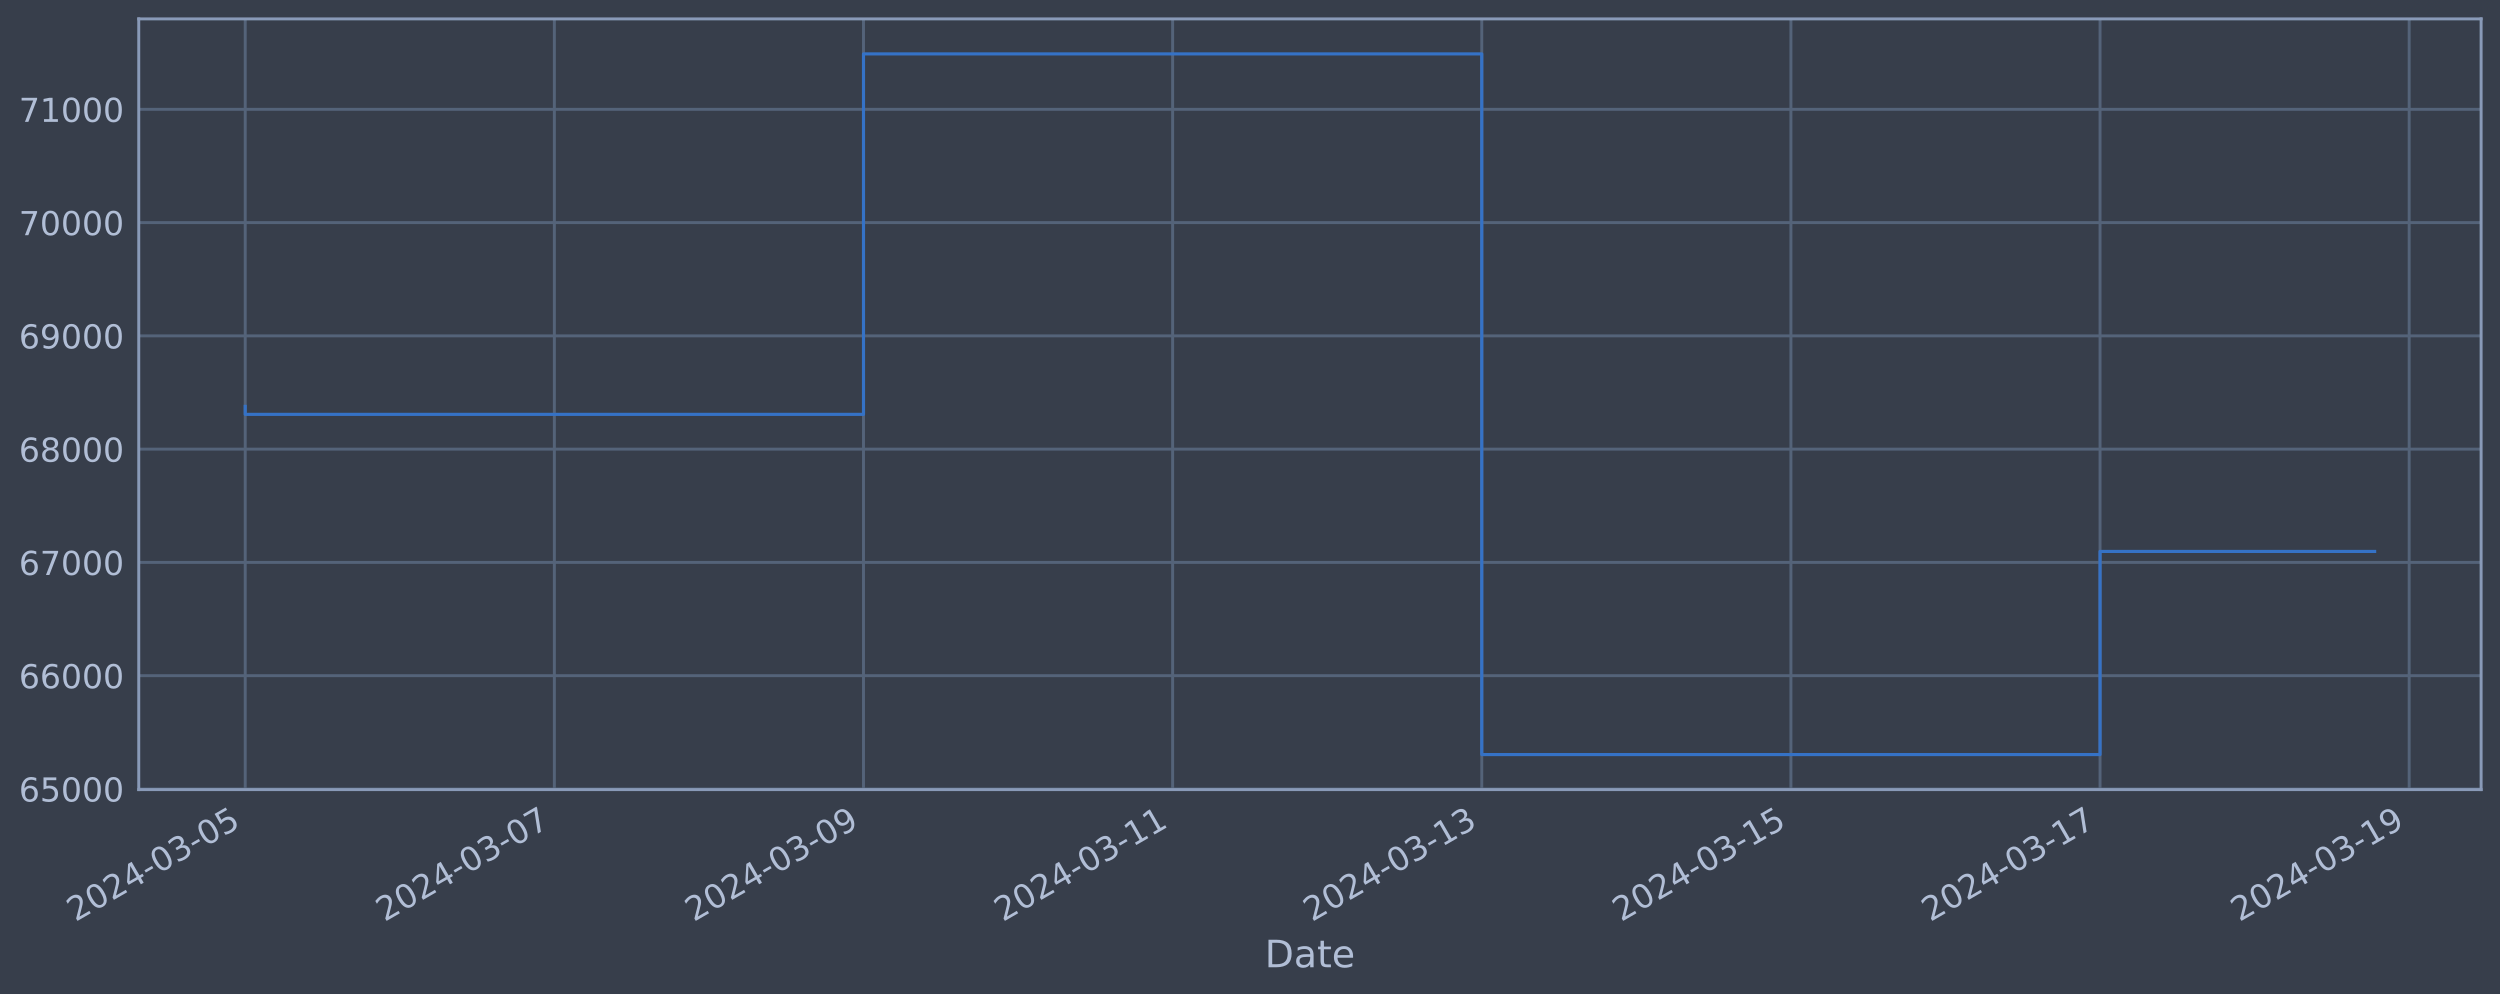
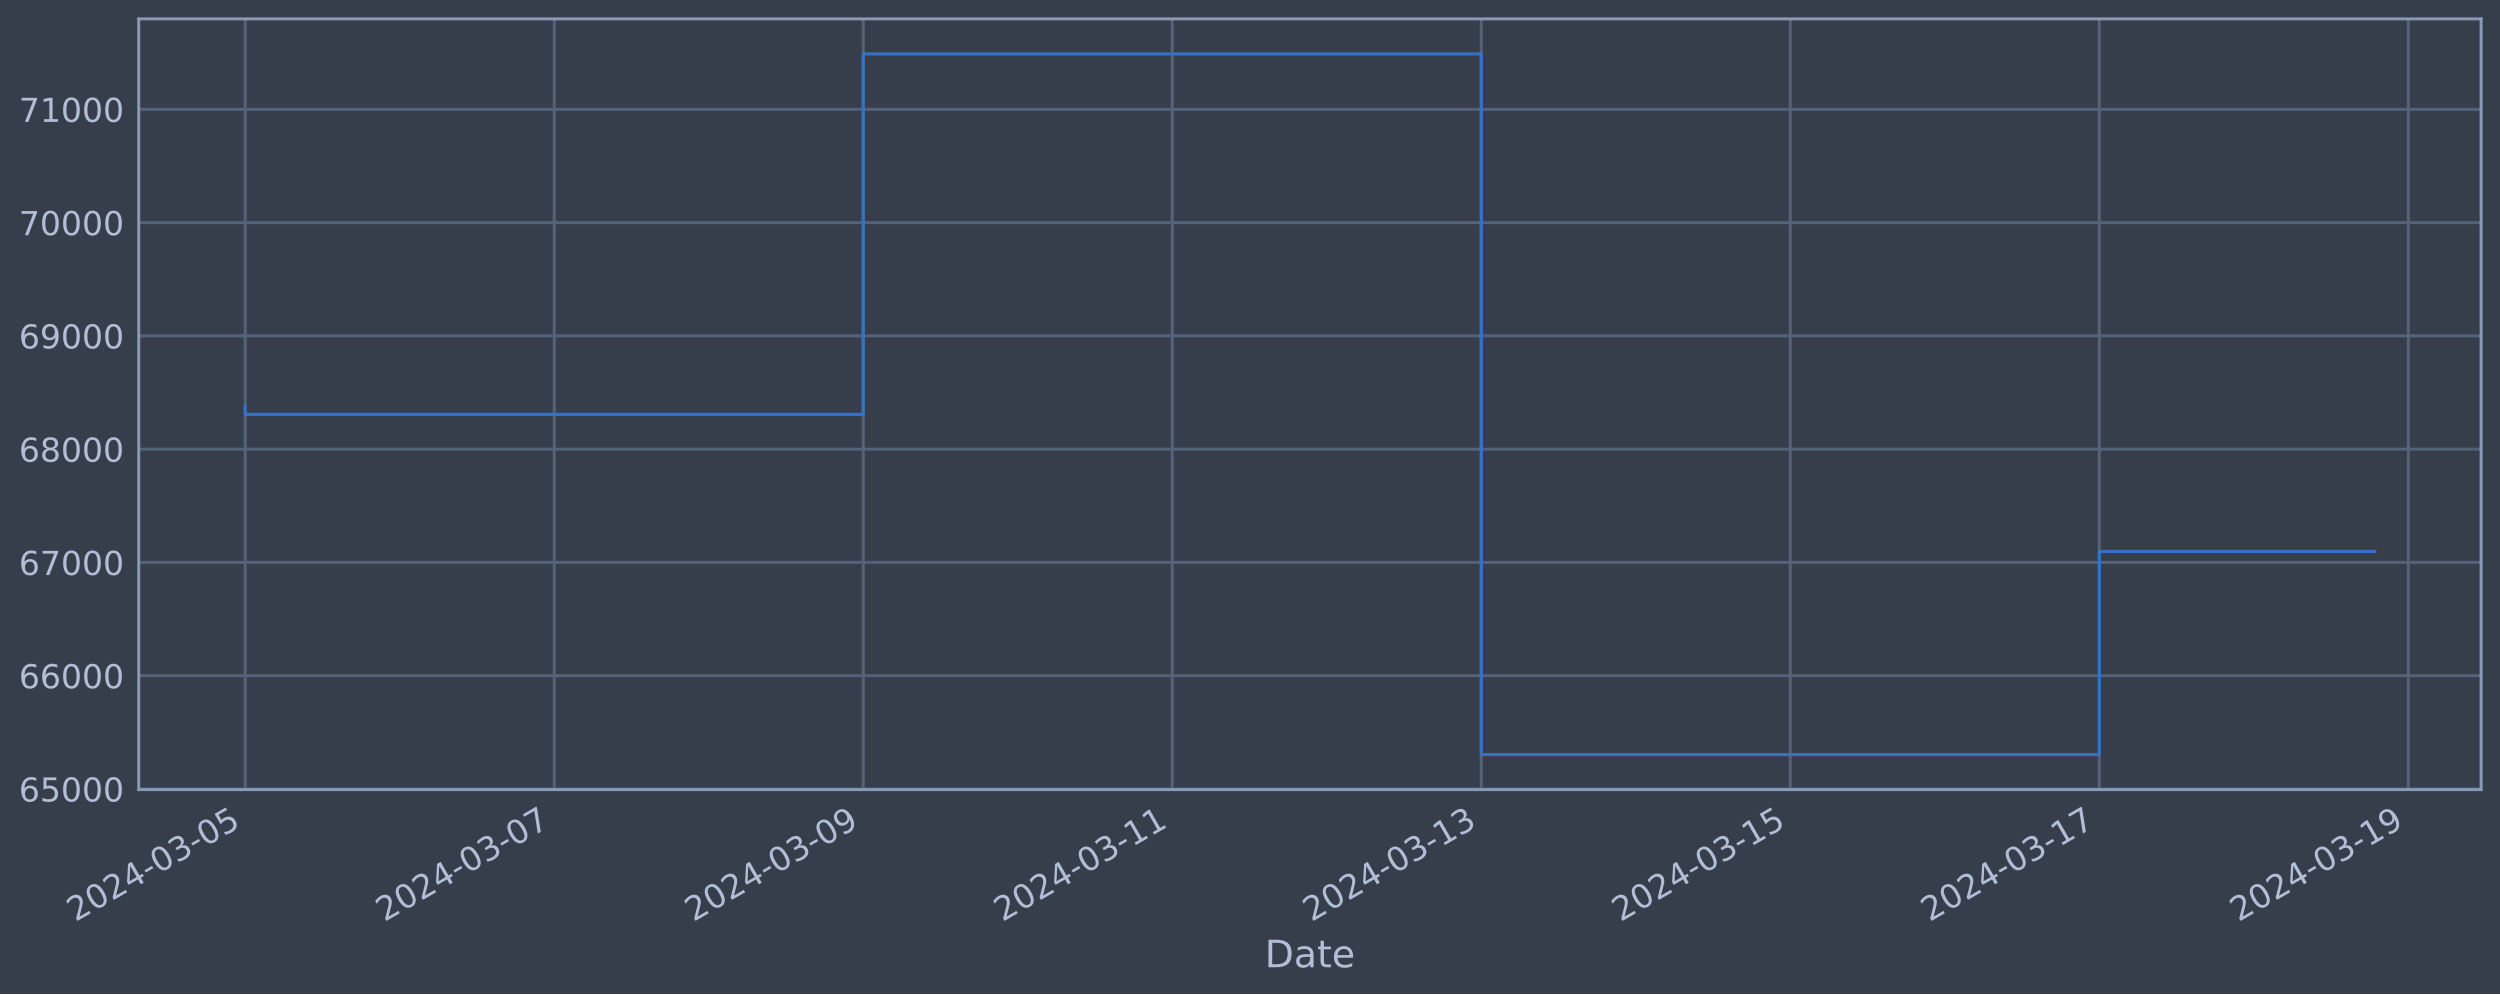
<svg xmlns="http://www.w3.org/2000/svg" xmlns:xlink="http://www.w3.org/1999/xlink" width="952.884pt" height="378.87pt" viewBox="0 0 952.884 378.87" version="1.1">
  <defs>
    <style type="text/css">*{stroke-linejoin: round; stroke-linecap: butt}</style>
  </defs>
  <g id="figure_1">
    <g id="patch_1">
      <path d="M 0 378.87  L 952.884 378.87  L 952.884 0  L 0 0  z " style="fill: #373e4b" />
    </g>
    <g id="axes_1">
      <g id="patch_2">
        <path d="M 52.884 300.96  L 945.684 300.96  L 945.684 7.2  L 52.884 7.2  z " style="fill: #373e4b" />
      </g>
      <g id="matplotlib.axis_1">
        <g id="xtick_1">
          <g id="line2d_1">
-             <path d="M 93.466 300.96  L 93.466 7.2  " clip-path="url(#p4c321e8f02)" style="fill: none; stroke: #546379; stroke-width: 1.12; stroke-linecap: square" />
+             <path d="M 93.466 300.96  L 93.466 7.2  " clip-path="url(#p2210b1b013)" style="fill: none; stroke: #546379; stroke-width: 1.12; stroke-linecap: square" />
          </g>
          <g id="line2d_2" />
          <g id="text_1">
            <g style="fill: #b1bed6" transform="translate(28.74006 351.4642) rotate(-30) scale(0.126 -0.126)">
              <defs>
                <path id="DejaVuSans-32" d="M 1228 531  L 3431 531  L 3431 0  L 469 0  L 469 531  Q 828 903 1448 1529  Q 2069 2156 2228 2338  Q 2531 2678 2651 2914  Q 2772 3150 2772 3378  Q 2772 3750 2511 3984  Q 2250 4219 1831 4219  Q 1534 4219 1204 4116  Q 875 4013 500 3803  L 500 4441  Q 881 4594 1212 4672  Q 1544 4750 1819 4750  Q 2544 4750 2975 4387  Q 3406 4025 3406 3419  Q 3406 3131 3298 2873  Q 3191 2616 2906 2266  Q 2828 2175 2409 1742  Q 1991 1309 1228 531  z " transform="scale(0.015625)" />
                <path id="DejaVuSans-30" d="M 2034 4250  Q 1547 4250 1301 3770  Q 1056 3291 1056 2328  Q 1056 1369 1301 889  Q 1547 409 2034 409  Q 2525 409 2770 889  Q 3016 1369 3016 2328  Q 3016 3291 2770 3770  Q 2525 4250 2034 4250  z M 2034 4750  Q 2819 4750 3233 4129  Q 3647 3509 3647 2328  Q 3647 1150 3233 529  Q 2819 -91 2034 -91  Q 1250 -91 836 529  Q 422 1150 422 2328  Q 422 3509 836 4129  Q 1250 4750 2034 4750  z " transform="scale(0.015625)" />
                <path id="DejaVuSans-34" d="M 2419 4116  L 825 1625  L 2419 1625  L 2419 4116  z M 2253 4666  L 3047 4666  L 3047 1625  L 3713 1625  L 3713 1100  L 3047 1100  L 3047 0  L 2419 0  L 2419 1100  L 313 1100  L 313 1709  L 2253 4666  z " transform="scale(0.015625)" />
                <path id="DejaVuSans-2d" d="M 313 2009  L 1997 2009  L 1997 1497  L 313 1497  L 313 2009  z " transform="scale(0.015625)" />
                <path id="DejaVuSans-33" d="M 2597 2516  Q 3050 2419 3304 2112  Q 3559 1806 3559 1356  Q 3559 666 3084 287  Q 2609 -91 1734 -91  Q 1441 -91 1130 -33  Q 819 25 488 141  L 488 750  Q 750 597 1062 519  Q 1375 441 1716 441  Q 2309 441 2620 675  Q 2931 909 2931 1356  Q 2931 1769 2642 2001  Q 2353 2234 1838 2234  L 1294 2234  L 1294 2753  L 1863 2753  Q 2328 2753 2575 2939  Q 2822 3125 2822 3475  Q 2822 3834 2567 4026  Q 2313 4219 1838 4219  Q 1578 4219 1281 4162  Q 984 4106 628 3988  L 628 4550  Q 988 4650 1302 4700  Q 1616 4750 1894 4750  Q 2613 4750 3031 4423  Q 3450 4097 3450 3541  Q 3450 3153 3228 2886  Q 3006 2619 2597 2516  z " transform="scale(0.015625)" />
                <path id="DejaVuSans-35" d="M 691 4666  L 3169 4666  L 3169 4134  L 1269 4134  L 1269 2991  Q 1406 3038 1543 3061  Q 1681 3084 1819 3084  Q 2600 3084 3056 2656  Q 3513 2228 3513 1497  Q 3513 744 3044 326  Q 2575 -91 1722 -91  Q 1428 -91 1123 -41  Q 819 9 494 109  L 494 744  Q 775 591 1075 516  Q 1375 441 1709 441  Q 2250 441 2565 725  Q 2881 1009 2881 1497  Q 2881 1984 2565 2268  Q 2250 2553 1709 2553  Q 1456 2553 1204 2497  Q 953 2441 691 2322  L 691 4666  z " transform="scale(0.015625)" />
              </defs>
              <use xlink:href="#DejaVuSans-32" />
              <use xlink:href="#DejaVuSans-30" x="63.623" />
              <use xlink:href="#DejaVuSans-32" x="127.246" />
              <use xlink:href="#DejaVuSans-34" x="190.869" />
              <use xlink:href="#DejaVuSans-2d" x="254.492" />
              <use xlink:href="#DejaVuSans-30" x="290.576" />
              <use xlink:href="#DejaVuSans-33" x="354.199" />
              <use xlink:href="#DejaVuSans-2d" x="417.822" />
              <use xlink:href="#DejaVuSans-30" x="453.906" />
              <use xlink:href="#DejaVuSans-35" x="517.529" />
            </g>
          </g>
        </g>
        <g id="xtick_2">
          <g id="line2d_3">
-             <path d="M 211.294 300.96  L 211.294 7.2  " clip-path="url(#p4c321e8f02)" style="fill: none; stroke: #546379; stroke-width: 1.12; stroke-linecap: square" />
+             <path d="M 211.247 300.96  L 211.247 7.2  " clip-path="url(#p2210b1b013)" style="fill: none; stroke: #546379; stroke-width: 1.12; stroke-linecap: square" />
          </g>
          <g id="line2d_4" />
          <g id="text_2">
-             <g style="fill: #b1bed6" transform="translate(146.5689 351.4642) rotate(-30) scale(0.126 -0.126)">
+             <g style="fill: #b1bed6" transform="translate(146.5214 351.4642) rotate(-30) scale(0.126 -0.126)">
              <defs>
                <path id="DejaVuSans-37" d="M 525 4666  L 3525 4666  L 3525 4397  L 1831 0  L 1172 0  L 2766 4134  L 525 4134  L 525 4666  z " transform="scale(0.015625)" />
              </defs>
              <use xlink:href="#DejaVuSans-32" />
              <use xlink:href="#DejaVuSans-30" x="63.623" />
              <use xlink:href="#DejaVuSans-32" x="127.246" />
              <use xlink:href="#DejaVuSans-34" x="190.869" />
              <use xlink:href="#DejaVuSans-2d" x="254.492" />
              <use xlink:href="#DejaVuSans-30" x="290.576" />
              <use xlink:href="#DejaVuSans-33" x="354.199" />
              <use xlink:href="#DejaVuSans-2d" x="417.822" />
              <use xlink:href="#DejaVuSans-30" x="453.906" />
              <use xlink:href="#DejaVuSans-37" x="517.529" />
            </g>
          </g>
        </g>
        <g id="xtick_3">
          <g id="line2d_5">
-             <path d="M 329.123 300.96  L 329.123 7.2  " clip-path="url(#p4c321e8f02)" style="fill: none; stroke: #546379; stroke-width: 1.12; stroke-linecap: square" />
+             <path d="M 329.028 300.96  L 329.028 7.2  " clip-path="url(#p2210b1b013)" style="fill: none; stroke: #546379; stroke-width: 1.12; stroke-linecap: square" />
          </g>
          <g id="line2d_6" />
          <g id="text_3">
-             <g style="fill: #b1bed6" transform="translate(264.3978 351.4642) rotate(-30) scale(0.126 -0.126)">
+             <g style="fill: #b1bed6" transform="translate(264.3028 351.4642) rotate(-30) scale(0.126 -0.126)">
              <defs>
                <path id="DejaVuSans-39" d="M 703 97  L 703 672  Q 941 559 1184 500  Q 1428 441 1663 441  Q 2288 441 2617 861  Q 2947 1281 2994 2138  Q 2813 1869 2534 1725  Q 2256 1581 1919 1581  Q 1219 1581 811 2004  Q 403 2428 403 3163  Q 403 3881 828 4315  Q 1253 4750 1959 4750  Q 2769 4750 3195 4129  Q 3622 3509 3622 2328  Q 3622 1225 3098 567  Q 2575 -91 1691 -91  Q 1453 -91 1209 -44  Q 966 3 703 97  z M 1959 2075  Q 2384 2075 2632 2365  Q 2881 2656 2881 3163  Q 2881 3666 2632 3958  Q 2384 4250 1959 4250  Q 1534 4250 1286 3958  Q 1038 3666 1038 3163  Q 1038 2656 1286 2365  Q 1534 2075 1959 2075  z " transform="scale(0.015625)" />
              </defs>
              <use xlink:href="#DejaVuSans-32" />
              <use xlink:href="#DejaVuSans-30" x="63.623" />
              <use xlink:href="#DejaVuSans-32" x="127.246" />
              <use xlink:href="#DejaVuSans-34" x="190.869" />
              <use xlink:href="#DejaVuSans-2d" x="254.492" />
              <use xlink:href="#DejaVuSans-30" x="290.576" />
              <use xlink:href="#DejaVuSans-33" x="354.199" />
              <use xlink:href="#DejaVuSans-2d" x="417.822" />
              <use xlink:href="#DejaVuSans-30" x="453.906" />
              <use xlink:href="#DejaVuSans-39" x="517.529" />
            </g>
          </g>
        </g>
        <g id="xtick_4">
          <g id="line2d_7">
-             <path d="M 446.952 300.96  L 446.952 7.2  " clip-path="url(#p4c321e8f02)" style="fill: none; stroke: #546379; stroke-width: 1.12; stroke-linecap: square" />
+             <path d="M 446.81 300.96  L 446.81 7.2  " clip-path="url(#p2210b1b013)" style="fill: none; stroke: #546379; stroke-width: 1.12; stroke-linecap: square" />
          </g>
          <g id="line2d_8" />
          <g id="text_4">
-             <g style="fill: #b1bed6" transform="translate(382.2267 351.4642) rotate(-30) scale(0.126 -0.126)">
+             <g style="fill: #b1bed6" transform="translate(382.0842 351.4642) rotate(-30) scale(0.126 -0.126)">
              <defs>
                <path id="DejaVuSans-31" d="M 794 531  L 1825 531  L 1825 4091  L 703 3866  L 703 4441  L 1819 4666  L 2450 4666  L 2450 531  L 3481 531  L 3481 0  L 794 0  L 794 531  z " transform="scale(0.015625)" />
              </defs>
              <use xlink:href="#DejaVuSans-32" />
              <use xlink:href="#DejaVuSans-30" x="63.623" />
              <use xlink:href="#DejaVuSans-32" x="127.246" />
              <use xlink:href="#DejaVuSans-34" x="190.869" />
              <use xlink:href="#DejaVuSans-2d" x="254.492" />
              <use xlink:href="#DejaVuSans-30" x="290.576" />
              <use xlink:href="#DejaVuSans-33" x="354.199" />
              <use xlink:href="#DejaVuSans-2d" x="417.822" />
              <use xlink:href="#DejaVuSans-31" x="453.906" />
              <use xlink:href="#DejaVuSans-31" x="517.529" />
            </g>
          </g>
        </g>
        <g id="xtick_5">
          <g id="line2d_9">
-             <path d="M 564.781 300.96  L 564.781 7.2  " clip-path="url(#p4c321e8f02)" style="fill: none; stroke: #546379; stroke-width: 1.12; stroke-linecap: square" />
+             <path d="M 564.591 300.96  L 564.591 7.2  " clip-path="url(#p2210b1b013)" style="fill: none; stroke: #546379; stroke-width: 1.12; stroke-linecap: square" />
          </g>
          <g id="line2d_10" />
          <g id="text_5">
-             <g style="fill: #b1bed6" transform="translate(500.0555 351.4642) rotate(-30) scale(0.126 -0.126)">
+             <g style="fill: #b1bed6" transform="translate(499.8656 351.4642) rotate(-30) scale(0.126 -0.126)">
              <use xlink:href="#DejaVuSans-32" />
              <use xlink:href="#DejaVuSans-30" x="63.623" />
              <use xlink:href="#DejaVuSans-32" x="127.246" />
              <use xlink:href="#DejaVuSans-34" x="190.869" />
              <use xlink:href="#DejaVuSans-2d" x="254.492" />
              <use xlink:href="#DejaVuSans-30" x="290.576" />
              <use xlink:href="#DejaVuSans-33" x="354.199" />
              <use xlink:href="#DejaVuSans-2d" x="417.822" />
              <use xlink:href="#DejaVuSans-31" x="453.906" />
              <use xlink:href="#DejaVuSans-33" x="517.529" />
            </g>
          </g>
        </g>
        <g id="xtick_6">
          <g id="line2d_11">
-             <path d="M 682.61 300.96  L 682.61 7.2  " clip-path="url(#p4c321e8f02)" style="fill: none; stroke: #546379; stroke-width: 1.12; stroke-linecap: square" />
+             <path d="M 682.372 300.96  L 682.372 7.2  " clip-path="url(#p2210b1b013)" style="fill: none; stroke: #546379; stroke-width: 1.12; stroke-linecap: square" />
          </g>
          <g id="line2d_12" />
          <g id="text_6">
-             <g style="fill: #b1bed6" transform="translate(617.8844 351.4642) rotate(-30) scale(0.126 -0.126)">
+             <g style="fill: #b1bed6" transform="translate(617.6469 351.4642) rotate(-30) scale(0.126 -0.126)">
              <use xlink:href="#DejaVuSans-32" />
              <use xlink:href="#DejaVuSans-30" x="63.623" />
              <use xlink:href="#DejaVuSans-32" x="127.246" />
              <use xlink:href="#DejaVuSans-34" x="190.869" />
              <use xlink:href="#DejaVuSans-2d" x="254.492" />
              <use xlink:href="#DejaVuSans-30" x="290.576" />
              <use xlink:href="#DejaVuSans-33" x="354.199" />
              <use xlink:href="#DejaVuSans-2d" x="417.822" />
              <use xlink:href="#DejaVuSans-31" x="453.906" />
              <use xlink:href="#DejaVuSans-35" x="517.529" />
            </g>
          </g>
        </g>
        <g id="xtick_7">
          <g id="line2d_13">
-             <path d="M 800.439 300.96  L 800.439 7.2  " clip-path="url(#p4c321e8f02)" style="fill: none; stroke: #546379; stroke-width: 1.12; stroke-linecap: square" />
+             <path d="M 800.154 300.96  L 800.154 7.2  " clip-path="url(#p2210b1b013)" style="fill: none; stroke: #546379; stroke-width: 1.12; stroke-linecap: square" />
          </g>
          <g id="line2d_14" />
          <g id="text_7">
-             <g style="fill: #b1bed6" transform="translate(735.7133 351.4642) rotate(-30) scale(0.126 -0.126)">
+             <g style="fill: #b1bed6" transform="translate(735.4283 351.4642) rotate(-30) scale(0.126 -0.126)">
              <use xlink:href="#DejaVuSans-32" />
              <use xlink:href="#DejaVuSans-30" x="63.623" />
              <use xlink:href="#DejaVuSans-32" x="127.246" />
              <use xlink:href="#DejaVuSans-34" x="190.869" />
              <use xlink:href="#DejaVuSans-2d" x="254.492" />
              <use xlink:href="#DejaVuSans-30" x="290.576" />
              <use xlink:href="#DejaVuSans-33" x="354.199" />
              <use xlink:href="#DejaVuSans-2d" x="417.822" />
              <use xlink:href="#DejaVuSans-31" x="453.906" />
              <use xlink:href="#DejaVuSans-37" x="517.529" />
            </g>
          </g>
        </g>
        <g id="xtick_8">
          <g id="line2d_15">
-             <path d="M 918.268 300.96  L 918.268 7.2  " clip-path="url(#p4c321e8f02)" style="fill: none; stroke: #546379; stroke-width: 1.12; stroke-linecap: square" />
+             <path d="M 917.935 300.96  L 917.935 7.2  " clip-path="url(#p2210b1b013)" style="fill: none; stroke: #546379; stroke-width: 1.12; stroke-linecap: square" />
          </g>
          <g id="line2d_16" />
          <g id="text_8">
-             <g style="fill: #b1bed6" transform="translate(853.5422 351.4642) rotate(-30) scale(0.126 -0.126)">
+             <g style="fill: #b1bed6" transform="translate(853.2097 351.4642) rotate(-30) scale(0.126 -0.126)">
              <use xlink:href="#DejaVuSans-32" />
              <use xlink:href="#DejaVuSans-30" x="63.623" />
              <use xlink:href="#DejaVuSans-32" x="127.246" />
              <use xlink:href="#DejaVuSans-34" x="190.869" />
              <use xlink:href="#DejaVuSans-2d" x="254.492" />
              <use xlink:href="#DejaVuSans-30" x="290.576" />
              <use xlink:href="#DejaVuSans-33" x="354.199" />
              <use xlink:href="#DejaVuSans-2d" x="417.822" />
              <use xlink:href="#DejaVuSans-31" x="453.906" />
              <use xlink:href="#DejaVuSans-39" x="517.529" />
            </g>
          </g>
        </g>
        <g id="text_9">
          <g style="fill: #b1bed6" transform="translate(482.0746 368.6753) scale(0.144 -0.144)">
            <defs>
              <path id="DejaVuSans-44" d="M 1259 4147  L 1259 519  L 2022 519  Q 2988 519 3436 956  Q 3884 1394 3884 2338  Q 3884 3275 3436 3711  Q 2988 4147 2022 4147  L 1259 4147  z M 628 4666  L 1925 4666  Q 3281 4666 3915 4102  Q 4550 3538 4550 2338  Q 4550 1131 3912 565  Q 3275 0 1925 0  L 628 0  L 628 4666  z " transform="scale(0.015625)" />
              <path id="DejaVuSans-61" d="M 2194 1759  Q 1497 1759 1228 1600  Q 959 1441 959 1056  Q 959 750 1161 570  Q 1363 391 1709 391  Q 2188 391 2477 730  Q 2766 1069 2766 1631  L 2766 1759  L 2194 1759  z M 3341 1997  L 3341 0  L 2766 0  L 2766 531  Q 2569 213 2275 61  Q 1981 -91 1556 -91  Q 1019 -91 701 211  Q 384 513 384 1019  Q 384 1609 779 1909  Q 1175 2209 1959 2209  L 2766 2209  L 2766 2266  Q 2766 2663 2505 2880  Q 2244 3097 1772 3097  Q 1472 3097 1187 3025  Q 903 2953 641 2809  L 641 3341  Q 956 3463 1253 3523  Q 1550 3584 1831 3584  Q 2591 3584 2966 3190  Q 3341 2797 3341 1997  z " transform="scale(0.015625)" />
              <path id="DejaVuSans-74" d="M 1172 4494  L 1172 3500  L 2356 3500  L 2356 3053  L 1172 3053  L 1172 1153  Q 1172 725 1289 603  Q 1406 481 1766 481  L 2356 481  L 2356 0  L 1766 0  Q 1100 0 847 248  Q 594 497 594 1153  L 594 3053  L 172 3053  L 172 3500  L 594 3500  L 594 4494  L 1172 4494  z " transform="scale(0.015625)" />
              <path id="DejaVuSans-65" d="M 3597 1894  L 3597 1613  L 953 1613  Q 991 1019 1311 708  Q 1631 397 2203 397  Q 2534 397 2845 478  Q 3156 559 3463 722  L 3463 178  Q 3153 47 2828 -22  Q 2503 -91 2169 -91  Q 1331 -91 842 396  Q 353 884 353 1716  Q 353 2575 817 3079  Q 1281 3584 2069 3584  Q 2775 3584 3186 3129  Q 3597 2675 3597 1894  z M 3022 2063  Q 3016 2534 2758 2815  Q 2500 3097 2075 3097  Q 1594 3097 1305 2825  Q 1016 2553 972 2059  L 3022 2063  z " transform="scale(0.015625)" />
            </defs>
            <use xlink:href="#DejaVuSans-44" />
            <use xlink:href="#DejaVuSans-61" x="77.002" />
            <use xlink:href="#DejaVuSans-74" x="138.281" />
            <use xlink:href="#DejaVuSans-65" x="177.49" />
          </g>
        </g>
      </g>
      <g id="matplotlib.axis_2">
        <g id="ytick_1">
          <g id="line2d_17">
-             <path d="M 52.884 300.718  L 945.684 300.718  " clip-path="url(#p4c321e8f02)" style="fill: none; stroke: #546379; stroke-width: 1.12; stroke-linecap: square" />
+             <path d="M 52.884 300.718  L 945.684 300.718  " clip-path="url(#p2210b1b013)" style="fill: none; stroke: #546379; stroke-width: 1.12; stroke-linecap: square" />
          </g>
          <g id="line2d_18" />
          <g id="text_10">
            <g style="fill: #b1bed6" transform="translate(7.2 305.5049) scale(0.126 -0.126)">
              <defs>
                <path id="DejaVuSans-36" d="M 2113 2584  Q 1688 2584 1439 2293  Q 1191 2003 1191 1497  Q 1191 994 1439 701  Q 1688 409 2113 409  Q 2538 409 2786 701  Q 3034 994 3034 1497  Q 3034 2003 2786 2293  Q 2538 2584 2113 2584  z M 3366 4563  L 3366 3988  Q 3128 4100 2886 4159  Q 2644 4219 2406 4219  Q 1781 4219 1451 3797  Q 1122 3375 1075 2522  Q 1259 2794 1537 2939  Q 1816 3084 2150 3084  Q 2853 3084 3261 2657  Q 3669 2231 3669 1497  Q 3669 778 3244 343  Q 2819 -91 2113 -91  Q 1303 -91 875 529  Q 447 1150 447 2328  Q 447 3434 972 4092  Q 1497 4750 2381 4750  Q 2619 4750 2861 4703  Q 3103 4656 3366 4563  z " transform="scale(0.015625)" />
              </defs>
              <use xlink:href="#DejaVuSans-36" />
              <use xlink:href="#DejaVuSans-35" x="63.623" />
              <use xlink:href="#DejaVuSans-30" x="127.246" />
              <use xlink:href="#DejaVuSans-30" x="190.869" />
              <use xlink:href="#DejaVuSans-30" x="254.492" />
            </g>
          </g>
        </g>
        <g id="ytick_2">
          <g id="line2d_19">
-             <path d="M 52.884 257.544  L 945.684 257.544  " clip-path="url(#p4c321e8f02)" style="fill: none; stroke: #546379; stroke-width: 1.12; stroke-linecap: square" />
+             <path d="M 52.884 257.544  L 945.684 257.544  " clip-path="url(#p2210b1b013)" style="fill: none; stroke: #546379; stroke-width: 1.12; stroke-linecap: square" />
          </g>
          <g id="line2d_20" />
          <g id="text_11">
            <g style="fill: #b1bed6" transform="translate(7.2 262.331) scale(0.126 -0.126)">
              <use xlink:href="#DejaVuSans-36" />
              <use xlink:href="#DejaVuSans-36" x="63.623" />
              <use xlink:href="#DejaVuSans-30" x="127.246" />
              <use xlink:href="#DejaVuSans-30" x="190.869" />
              <use xlink:href="#DejaVuSans-30" x="254.492" />
            </g>
          </g>
        </g>
        <g id="ytick_3">
          <g id="line2d_21">
-             <path d="M 52.884 214.37  L 945.684 214.37  " clip-path="url(#p4c321e8f02)" style="fill: none; stroke: #546379; stroke-width: 1.12; stroke-linecap: square" />
+             <path d="M 52.884 214.37  L 945.684 214.37  " clip-path="url(#p2210b1b013)" style="fill: none; stroke: #546379; stroke-width: 1.12; stroke-linecap: square" />
          </g>
          <g id="line2d_22" />
          <g id="text_12">
            <g style="fill: #b1bed6" transform="translate(7.2 219.157) scale(0.126 -0.126)">
              <use xlink:href="#DejaVuSans-36" />
              <use xlink:href="#DejaVuSans-37" x="63.623" />
              <use xlink:href="#DejaVuSans-30" x="127.246" />
              <use xlink:href="#DejaVuSans-30" x="190.869" />
              <use xlink:href="#DejaVuSans-30" x="254.492" />
            </g>
          </g>
        </g>
        <g id="ytick_4">
          <g id="line2d_23">
-             <path d="M 52.884 171.196  L 945.684 171.196  " clip-path="url(#p4c321e8f02)" style="fill: none; stroke: #546379; stroke-width: 1.12; stroke-linecap: square" />
+             <path d="M 52.884 171.196  L 945.684 171.196  " clip-path="url(#p2210b1b013)" style="fill: none; stroke: #546379; stroke-width: 1.12; stroke-linecap: square" />
          </g>
          <g id="line2d_24" />
          <g id="text_13">
            <g style="fill: #b1bed6" transform="translate(7.2 175.9831) scale(0.126 -0.126)">
              <defs>
                <path id="DejaVuSans-38" d="M 2034 2216  Q 1584 2216 1326 1975  Q 1069 1734 1069 1313  Q 1069 891 1326 650  Q 1584 409 2034 409  Q 2484 409 2743 651  Q 3003 894 3003 1313  Q 3003 1734 2745 1975  Q 2488 2216 2034 2216  z M 1403 2484  Q 997 2584 770 2862  Q 544 3141 544 3541  Q 544 4100 942 4425  Q 1341 4750 2034 4750  Q 2731 4750 3128 4425  Q 3525 4100 3525 3541  Q 3525 3141 3298 2862  Q 3072 2584 2669 2484  Q 3125 2378 3379 2068  Q 3634 1759 3634 1313  Q 3634 634 3220 271  Q 2806 -91 2034 -91  Q 1263 -91 848 271  Q 434 634 434 1313  Q 434 1759 690 2068  Q 947 2378 1403 2484  z M 1172 3481  Q 1172 3119 1398 2916  Q 1625 2713 2034 2713  Q 2441 2713 2670 2916  Q 2900 3119 2900 3481  Q 2900 3844 2670 4047  Q 2441 4250 2034 4250  Q 1625 4250 1398 4047  Q 1172 3844 1172 3481  z " transform="scale(0.015625)" />
              </defs>
              <use xlink:href="#DejaVuSans-36" />
              <use xlink:href="#DejaVuSans-38" x="63.623" />
              <use xlink:href="#DejaVuSans-30" x="127.246" />
              <use xlink:href="#DejaVuSans-30" x="190.869" />
              <use xlink:href="#DejaVuSans-30" x="254.492" />
            </g>
          </g>
        </g>
        <g id="ytick_5">
          <g id="line2d_25">
-             <path d="M 52.884 128.022  L 945.684 128.022  " clip-path="url(#p4c321e8f02)" style="fill: none; stroke: #546379; stroke-width: 1.12; stroke-linecap: square" />
+             <path d="M 52.884 128.022  L 945.684 128.022  " clip-path="url(#p2210b1b013)" style="fill: none; stroke: #546379; stroke-width: 1.12; stroke-linecap: square" />
          </g>
          <g id="line2d_26" />
          <g id="text_14">
            <g style="fill: #b1bed6" transform="translate(7.2 132.8092) scale(0.126 -0.126)">
              <use xlink:href="#DejaVuSans-36" />
              <use xlink:href="#DejaVuSans-39" x="63.623" />
              <use xlink:href="#DejaVuSans-30" x="127.246" />
              <use xlink:href="#DejaVuSans-30" x="190.869" />
              <use xlink:href="#DejaVuSans-30" x="254.492" />
            </g>
          </g>
        </g>
        <g id="ytick_6">
          <g id="line2d_27">
-             <path d="M 52.884 84.848  L 945.684 84.848  " clip-path="url(#p4c321e8f02)" style="fill: none; stroke: #546379; stroke-width: 1.12; stroke-linecap: square" />
+             <path d="M 52.884 84.848  L 945.684 84.848  " clip-path="url(#p2210b1b013)" style="fill: none; stroke: #546379; stroke-width: 1.12; stroke-linecap: square" />
          </g>
          <g id="line2d_28" />
          <g id="text_15">
            <g style="fill: #b1bed6" transform="translate(7.2 89.63523) scale(0.126 -0.126)">
              <use xlink:href="#DejaVuSans-37" />
              <use xlink:href="#DejaVuSans-30" x="63.623" />
              <use xlink:href="#DejaVuSans-30" x="127.246" />
              <use xlink:href="#DejaVuSans-30" x="190.869" />
              <use xlink:href="#DejaVuSans-30" x="254.492" />
            </g>
          </g>
        </g>
        <g id="ytick_7">
          <g id="line2d_29">
-             <path d="M 52.884 41.674  L 945.684 41.674  " clip-path="url(#p4c321e8f02)" style="fill: none; stroke: #546379; stroke-width: 1.12; stroke-linecap: square" />
+             <path d="M 52.884 41.674  L 945.684 41.674  " clip-path="url(#p2210b1b013)" style="fill: none; stroke: #546379; stroke-width: 1.12; stroke-linecap: square" />
          </g>
          <g id="line2d_30" />
          <g id="text_16">
            <g style="fill: #b1bed6" transform="translate(7.2 46.4613) scale(0.126 -0.126)">
              <use xlink:href="#DejaVuSans-37" />
              <use xlink:href="#DejaVuSans-31" x="63.623" />
              <use xlink:href="#DejaVuSans-30" x="127.246" />
              <use xlink:href="#DejaVuSans-30" x="190.869" />
              <use xlink:href="#DejaVuSans-30" x="254.492" />
            </g>
          </g>
        </g>
      </g>
      <g id="line2d_31">
-         <path d="M 93.466 154.891  L 93.466 157.946  L 329.123 157.946  L 329.123 20.553  L 564.781 20.553  L 564.781 287.607  L 800.439 287.607  L 800.439 210.176  L 905.102 210.176  " clip-path="url(#p4c321e8f02)" style="fill: none; stroke: #3572c6; stroke-width: 1.2; stroke-linecap: square" />
+         <path d="M 93.466 154.891  L 93.466 157.946  L 329.028 157.946  L 329.028 20.553  L 564.591 20.553  L 564.591 287.607  L 800.154 287.607  L 800.154 210.193  L 905.102 210.193  " clip-path="url(#p2210b1b013)" style="fill: none; stroke: #3572c6; stroke-width: 1.2; stroke-linecap: square" />
      </g>
      <g id="patch_3">
        <path d="M 52.884 300.96  L 52.884 7.2  " style="fill: none; stroke: #899ab8; stroke-width: 1.12; stroke-linejoin: miter; stroke-linecap: square" />
      </g>
      <g id="patch_4">
        <path d="M 945.684 300.96  L 945.684 7.2  " style="fill: none; stroke: #899ab8; stroke-width: 1.12; stroke-linejoin: miter; stroke-linecap: square" />
      </g>
      <g id="patch_5">
        <path d="M 52.884 300.96  L 945.684 300.96  " style="fill: none; stroke: #899ab8; stroke-width: 1.12; stroke-linejoin: miter; stroke-linecap: square" />
      </g>
      <g id="patch_6">
        <path d="M 52.884 7.2  L 945.684 7.2  " style="fill: none; stroke: #899ab8; stroke-width: 1.12; stroke-linejoin: miter; stroke-linecap: square" />
      </g>
    </g>
  </g>
  <defs>
-     <clipPath id="p4c321e8f02">
+     <clipPath id="p2210b1b013">
      <rect x="52.884" y="7.2" width="892.8" height="293.76" />
    </clipPath>
  </defs>
</svg>
